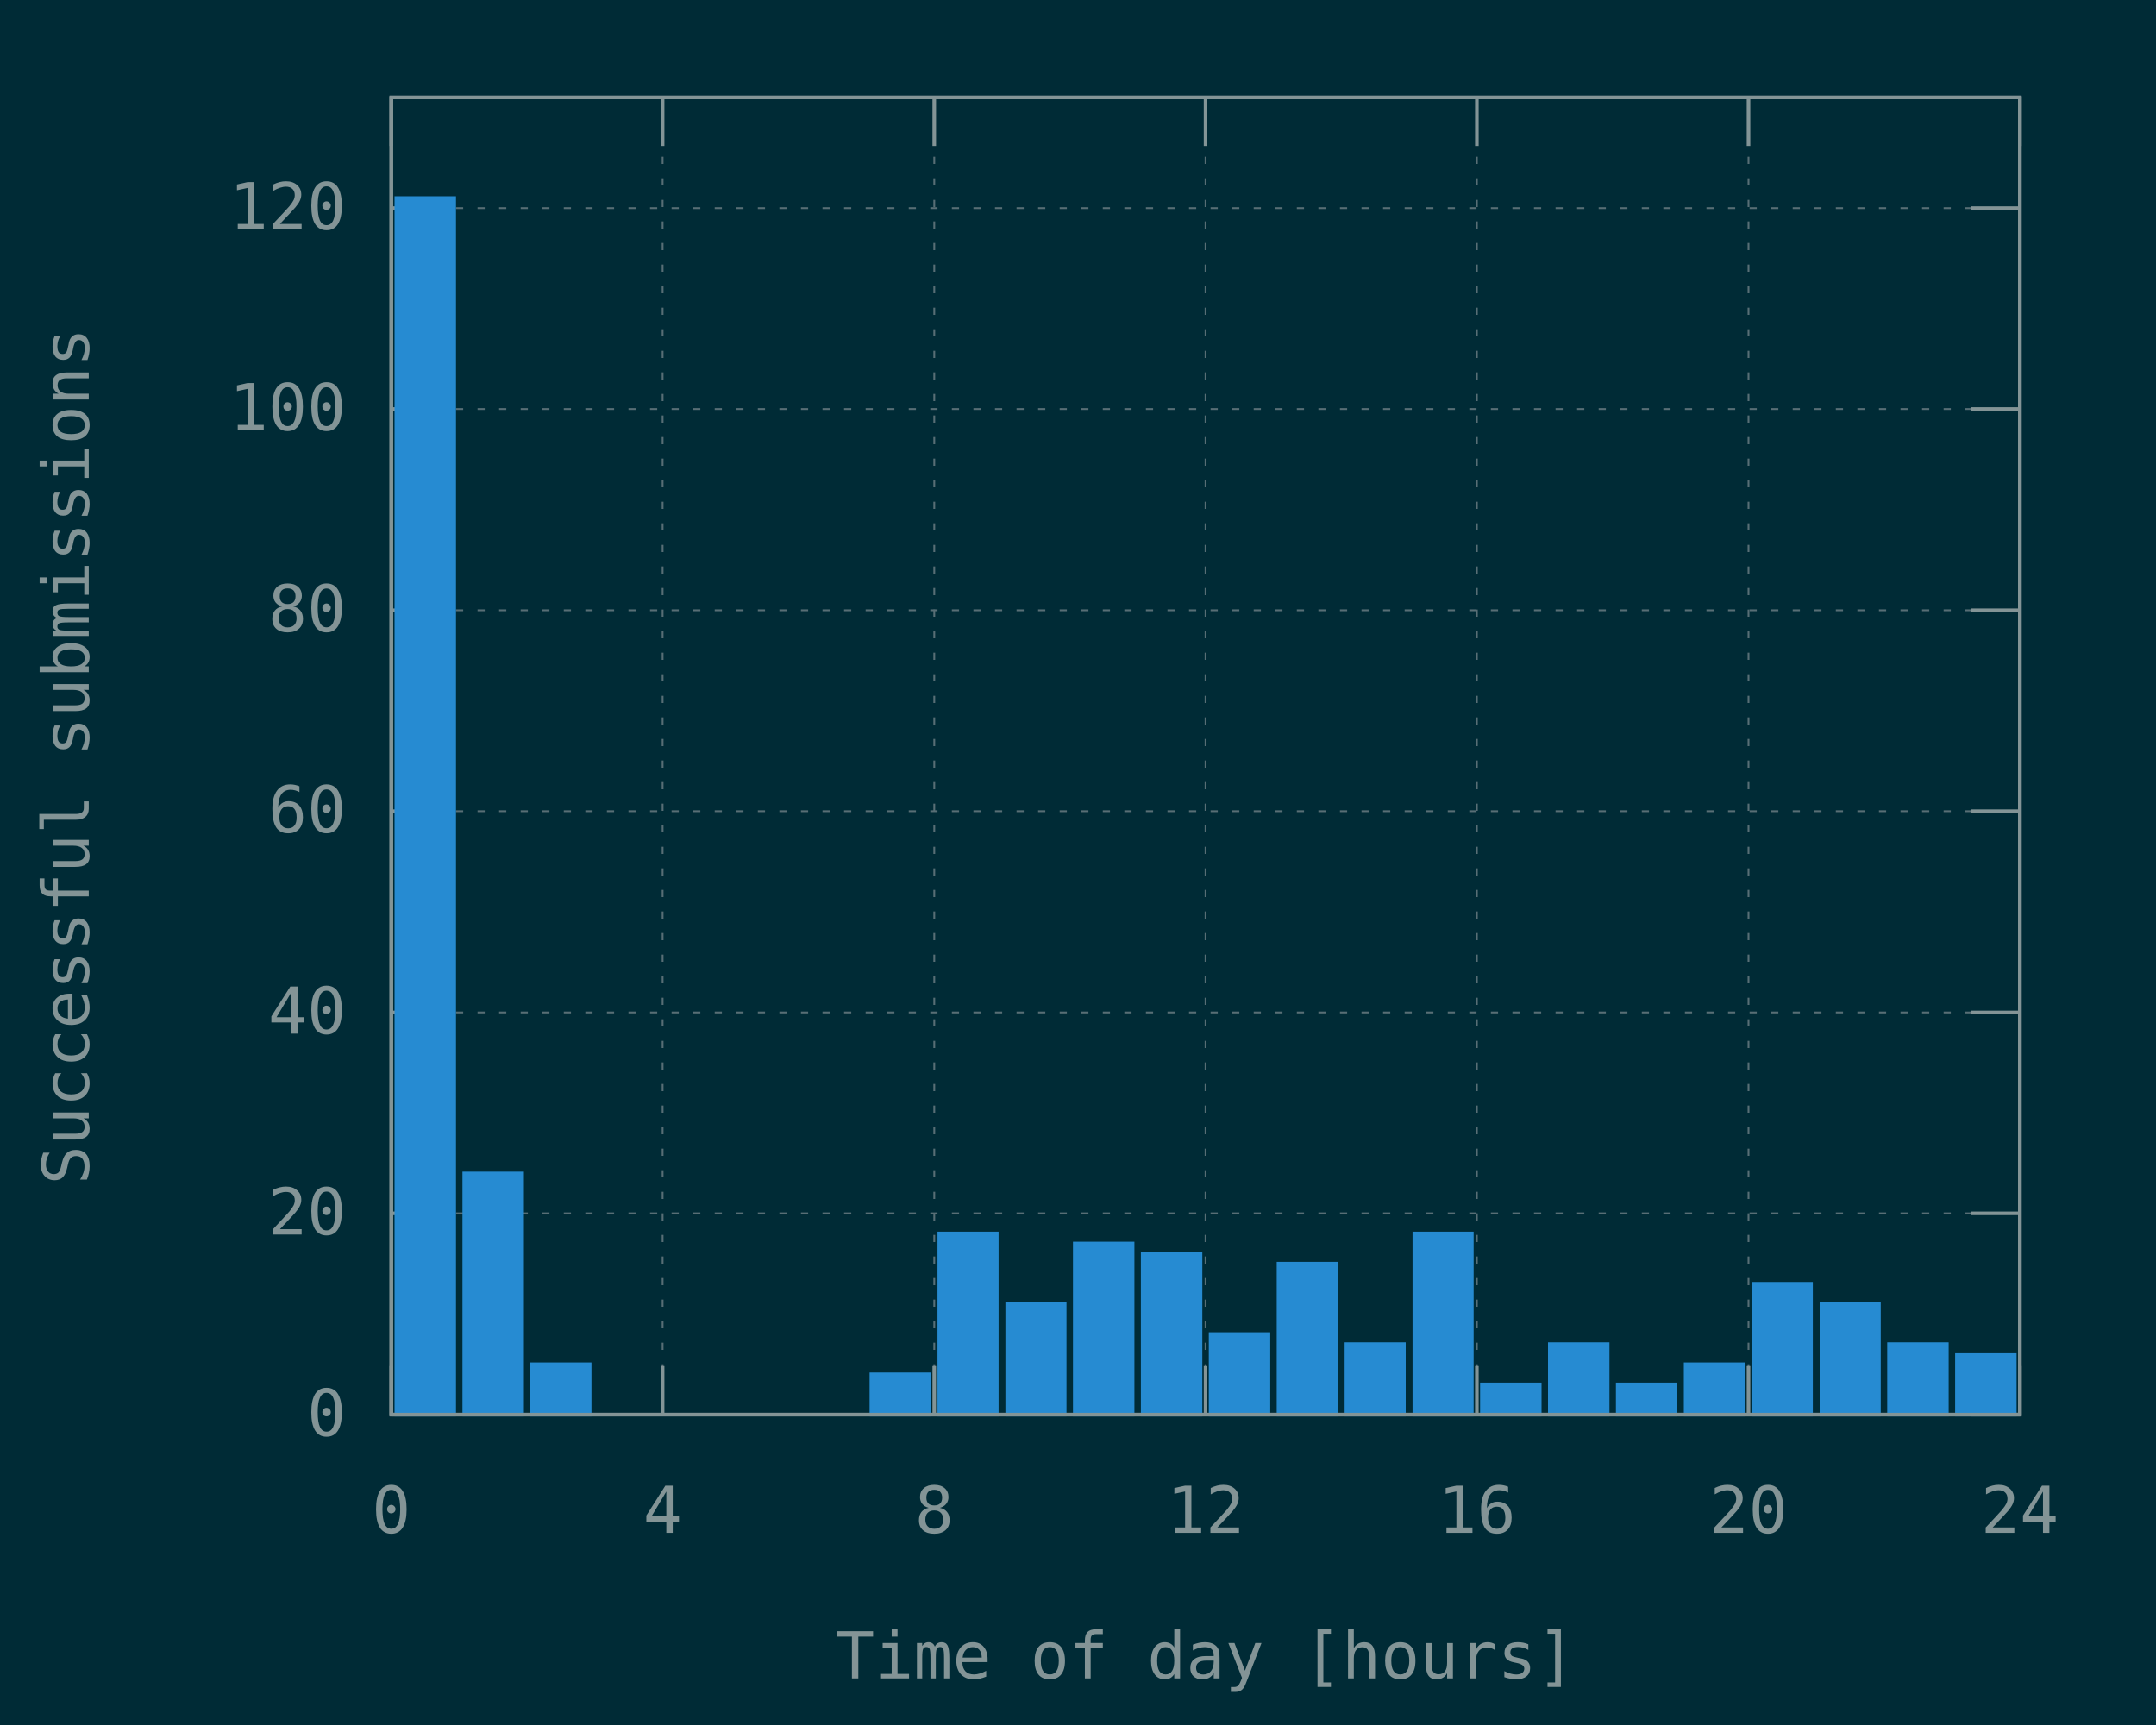
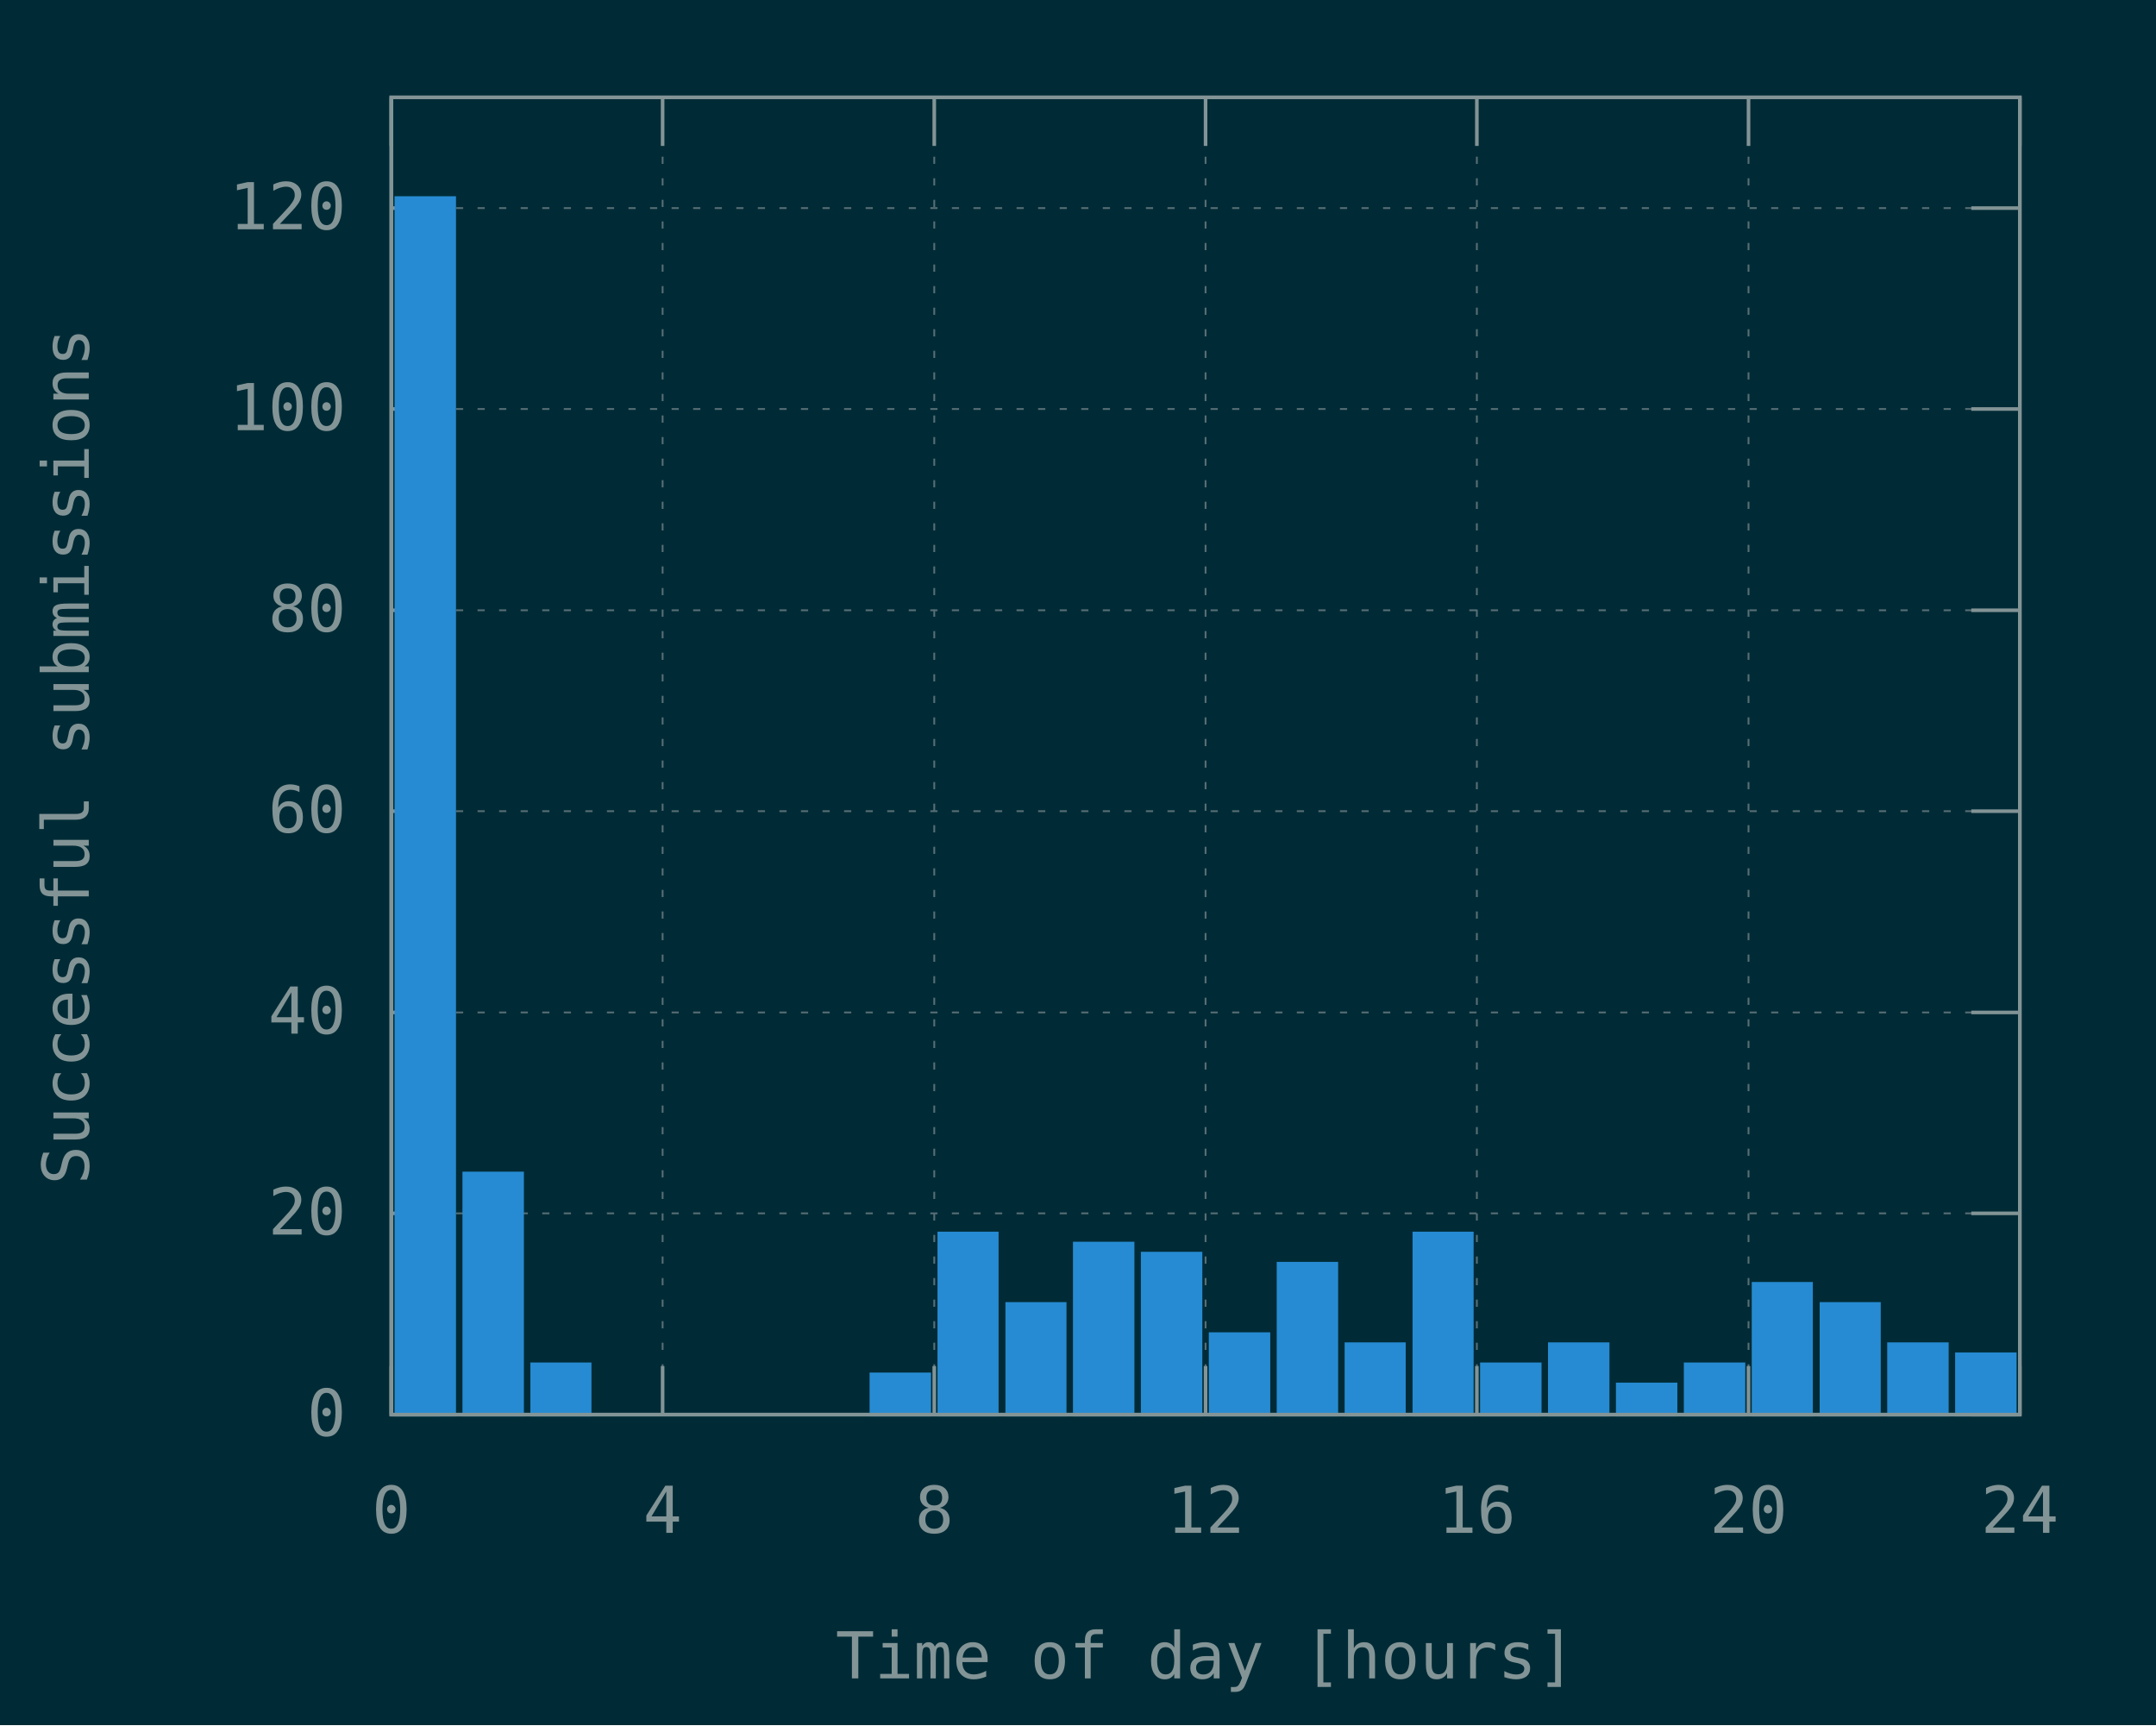
<svg xmlns="http://www.w3.org/2000/svg" xmlns:xlink="http://www.w3.org/1999/xlink" width="600" height="480" viewBox="0 0 600 480">
  <g id="gnuplot_canvas">
    <rect x="0" y="0" width="600" height="480" fill="#002b36" />
    <defs>
      <circle id="gpDot" r="0.5" stroke-width="0.5" stroke="currentColor" />
      <path id="gpPt0" stroke-width="0.148" stroke="currentColor" d="M-1,0 h2 M0,-1 v2" />
      <path id="gpPt1" stroke-width="0.148" stroke="currentColor" d="M-1,-1 L1,1 M1,-1 L-1,1" />
      <path id="gpPt2" stroke-width="0.148" stroke="currentColor" d="M-1,0 L1,0 M0,-1 L0,1 M-1,-1 L1,1 M-1,1 L1,-1" />
      <rect id="gpPt3" stroke-width="0.148" stroke="currentColor" x="-1" y="-1" width="2" height="2" />
      <rect id="gpPt4" stroke-width="0.148" stroke="currentColor" fill="currentColor" x="-1" y="-1" width="2" height="2" />
      <circle id="gpPt5" stroke-width="0.148" stroke="currentColor" cx="0" cy="0" r="1" />
      <use xlink:href="#gpPt5" id="gpPt6" fill="currentColor" stroke="none" />
      <path id="gpPt7" stroke-width="0.148" stroke="currentColor" d="M0,-1.33 L-1.33,0.67 L1.33,0.67 z" />
      <use xlink:href="#gpPt7" id="gpPt8" fill="currentColor" stroke="none" />
      <use xlink:href="#gpPt7" id="gpPt9" stroke="currentColor" transform="rotate(180)" />
      <use xlink:href="#gpPt9" id="gpPt10" fill="currentColor" stroke="none" />
      <use xlink:href="#gpPt3" id="gpPt11" stroke="currentColor" transform="rotate(45)" />
      <use xlink:href="#gpPt11" id="gpPt12" fill="currentColor" stroke="none" />
      <path id="gpPt13" stroke-width="0.148" stroke="currentColor" d="M0,1.330 L1.265,0.411 L0.782,-1.067 L-0.782,-1.076 L-1.265,0.411 z" />
      <use xlink:href="#gpPt13" id="gpPt14" fill="currentColor" stroke="none" />
      <filter id="textbox" filterUnits="objectBoundingBox" x="0" y="0" height="1" width="1">
        <feFlood flood-color="#002B36" flood-opacity="1" result="bgnd" />
        <feComposite in="SourceGraphic" in2="bgnd" operator="atop" />
      </filter>
      <filter id="greybox" filterUnits="objectBoundingBox" x="0" y="0" height="1" width="1">
        <feFlood flood-color="lightgrey" flood-opacity="1" result="grey" />
        <feComposite in="SourceGraphic" in2="grey" operator="atop" />
      </filter>
    </defs>
    <g fill="none" color="#002B36" stroke="currentColor" stroke-width="1.00" stroke-linecap="butt" stroke-linejoin="miter">
</g>
    <g fill="none" color="black" stroke="currentColor" stroke-width="1.00" stroke-linecap="butt" stroke-linejoin="miter">
</g>
    <g fill="none" color="black" stroke="rgb(131, 148, 150)" stroke-width="0.50" stroke-linecap="butt" stroke-linejoin="miter">
</g>
    <g fill="none" color="gray" stroke="currentColor" stroke-width="0.50" stroke-linecap="butt" stroke-linejoin="miter">
      <path stroke="rgb( 88, 110, 117)" stroke-dasharray="2,4" class="gridline" d="M108.9,393.6 L562.1,393.6  " />
    </g>
    <g fill="none" color="gray" stroke="rgb( 88, 110, 117)" stroke-width="1.00" stroke-linecap="butt" stroke-linejoin="miter">
</g>
    <g fill="none" color="black" stroke="currentColor" stroke-width="1.00" stroke-linecap="butt" stroke-linejoin="miter">
      <path stroke="rgb(131, 148, 150)" d="M108.9,393.6 L122.4,393.6 M562.1,393.6 L548.6,393.6  " />
      <g transform="translate(96.3,399.5)" stroke="none" fill="rgb(131,148,150)" font-family="Inconsolata" font-size="18.00" text-anchor="end">
        <text>
          <tspan font-family="Inconsolata"> 0</tspan>
        </text>
      </g>
    </g>
    <g fill="none" color="black" stroke="currentColor" stroke-width="1.00" stroke-linecap="butt" stroke-linejoin="miter">
</g>
    <g fill="none" color="black" stroke="rgb(131, 148, 150)" stroke-width="0.50" stroke-linecap="butt" stroke-linejoin="miter">
</g>
    <g fill="none" color="gray" stroke="currentColor" stroke-width="0.50" stroke-linecap="butt" stroke-linejoin="miter">
      <path stroke="rgb( 88, 110, 117)" stroke-dasharray="2,4" class="gridline" d="M108.9,337.6 L562.1,337.6  " />
    </g>
    <g fill="none" color="gray" stroke="rgb( 88, 110, 117)" stroke-width="1.00" stroke-linecap="butt" stroke-linejoin="miter">
</g>
    <g fill="none" color="black" stroke="currentColor" stroke-width="1.00" stroke-linecap="butt" stroke-linejoin="miter">
      <path stroke="rgb(131, 148, 150)" d="M108.9,337.6 L122.4,337.6 M562.1,337.6 L548.6,337.6  " />
      <g transform="translate(96.3,343.5)" stroke="none" fill="rgb(131,148,150)" font-family="Inconsolata" font-size="18.00" text-anchor="end">
        <text>
          <tspan font-family="Inconsolata"> 20</tspan>
        </text>
      </g>
    </g>
    <g fill="none" color="black" stroke="currentColor" stroke-width="1.00" stroke-linecap="butt" stroke-linejoin="miter">
</g>
    <g fill="none" color="black" stroke="rgb(131, 148, 150)" stroke-width="0.50" stroke-linecap="butt" stroke-linejoin="miter">
</g>
    <g fill="none" color="gray" stroke="currentColor" stroke-width="0.50" stroke-linecap="butt" stroke-linejoin="miter">
      <path stroke="rgb( 88, 110, 117)" stroke-dasharray="2,4" class="gridline" d="M108.9,281.7 L562.1,281.7  " />
    </g>
    <g fill="none" color="gray" stroke="rgb( 88, 110, 117)" stroke-width="1.00" stroke-linecap="butt" stroke-linejoin="miter">
</g>
    <g fill="none" color="black" stroke="currentColor" stroke-width="1.00" stroke-linecap="butt" stroke-linejoin="miter">
      <path stroke="rgb(131, 148, 150)" d="M108.9,281.7 L122.4,281.7 M562.1,281.7 L548.6,281.7  " />
      <g transform="translate(96.3,287.6)" stroke="none" fill="rgb(131,148,150)" font-family="Inconsolata" font-size="18.00" text-anchor="end">
        <text>
          <tspan font-family="Inconsolata"> 40</tspan>
        </text>
      </g>
    </g>
    <g fill="none" color="black" stroke="currentColor" stroke-width="1.00" stroke-linecap="butt" stroke-linejoin="miter">
</g>
    <g fill="none" color="black" stroke="rgb(131, 148, 150)" stroke-width="0.50" stroke-linecap="butt" stroke-linejoin="miter">
</g>
    <g fill="none" color="gray" stroke="currentColor" stroke-width="0.50" stroke-linecap="butt" stroke-linejoin="miter">
      <path stroke="rgb( 88, 110, 117)" stroke-dasharray="2,4" class="gridline" d="M108.9,225.7 L562.1,225.7  " />
    </g>
    <g fill="none" color="gray" stroke="rgb( 88, 110, 117)" stroke-width="1.00" stroke-linecap="butt" stroke-linejoin="miter">
</g>
    <g fill="none" color="black" stroke="currentColor" stroke-width="1.00" stroke-linecap="butt" stroke-linejoin="miter">
      <path stroke="rgb(131, 148, 150)" d="M108.9,225.7 L122.4,225.7 M562.1,225.7 L548.6,225.7  " />
      <g transform="translate(96.3,231.6)" stroke="none" fill="rgb(131,148,150)" font-family="Inconsolata" font-size="18.00" text-anchor="end">
        <text>
          <tspan font-family="Inconsolata"> 60</tspan>
        </text>
      </g>
    </g>
    <g fill="none" color="black" stroke="currentColor" stroke-width="1.00" stroke-linecap="butt" stroke-linejoin="miter">
</g>
    <g fill="none" color="black" stroke="rgb(131, 148, 150)" stroke-width="0.50" stroke-linecap="butt" stroke-linejoin="miter">
</g>
    <g fill="none" color="gray" stroke="currentColor" stroke-width="0.50" stroke-linecap="butt" stroke-linejoin="miter">
      <path stroke="rgb( 88, 110, 117)" stroke-dasharray="2,4" class="gridline" d="M108.9,169.8 L562.1,169.8  " />
    </g>
    <g fill="none" color="gray" stroke="rgb( 88, 110, 117)" stroke-width="1.00" stroke-linecap="butt" stroke-linejoin="miter">
</g>
    <g fill="none" color="black" stroke="currentColor" stroke-width="1.00" stroke-linecap="butt" stroke-linejoin="miter">
      <path stroke="rgb(131, 148, 150)" d="M108.9,169.8 L122.4,169.8 M562.1,169.8 L548.6,169.8  " />
      <g transform="translate(96.3,175.7)" stroke="none" fill="rgb(131,148,150)" font-family="Inconsolata" font-size="18.00" text-anchor="end">
        <text>
          <tspan font-family="Inconsolata"> 80</tspan>
        </text>
      </g>
    </g>
    <g fill="none" color="black" stroke="currentColor" stroke-width="1.00" stroke-linecap="butt" stroke-linejoin="miter">
</g>
    <g fill="none" color="black" stroke="rgb(131, 148, 150)" stroke-width="0.50" stroke-linecap="butt" stroke-linejoin="miter">
</g>
    <g fill="none" color="gray" stroke="currentColor" stroke-width="0.50" stroke-linecap="butt" stroke-linejoin="miter">
      <path stroke="rgb( 88, 110, 117)" stroke-dasharray="2,4" class="gridline" d="M108.9,113.8 L562.1,113.8  " />
    </g>
    <g fill="none" color="gray" stroke="rgb( 88, 110, 117)" stroke-width="1.00" stroke-linecap="butt" stroke-linejoin="miter">
</g>
    <g fill="none" color="black" stroke="currentColor" stroke-width="1.00" stroke-linecap="butt" stroke-linejoin="miter">
      <path stroke="rgb(131, 148, 150)" d="M108.9,113.8 L122.4,113.8 M562.1,113.8 L548.6,113.8  " />
      <g transform="translate(96.3,119.7)" stroke="none" fill="rgb(131,148,150)" font-family="Inconsolata" font-size="18.00" text-anchor="end">
        <text>
          <tspan font-family="Inconsolata"> 100</tspan>
        </text>
      </g>
    </g>
    <g fill="none" color="black" stroke="currentColor" stroke-width="1.00" stroke-linecap="butt" stroke-linejoin="miter">
</g>
    <g fill="none" color="black" stroke="rgb(131, 148, 150)" stroke-width="0.50" stroke-linecap="butt" stroke-linejoin="miter">
</g>
    <g fill="none" color="gray" stroke="currentColor" stroke-width="0.50" stroke-linecap="butt" stroke-linejoin="miter">
      <path stroke="rgb( 88, 110, 117)" stroke-dasharray="2,4" class="gridline" d="M108.9,57.9 L562.1,57.9  " />
    </g>
    <g fill="none" color="gray" stroke="rgb( 88, 110, 117)" stroke-width="1.00" stroke-linecap="butt" stroke-linejoin="miter">
</g>
    <g fill="none" color="black" stroke="currentColor" stroke-width="1.00" stroke-linecap="butt" stroke-linejoin="miter">
      <path stroke="rgb(131, 148, 150)" d="M108.9,57.9 L122.4,57.9 M562.1,57.9 L548.6,57.9  " />
      <g transform="translate(96.3,63.8)" stroke="none" fill="rgb(131,148,150)" font-family="Inconsolata" font-size="18.00" text-anchor="end">
        <text>
          <tspan font-family="Inconsolata"> 120</tspan>
        </text>
      </g>
    </g>
    <g fill="none" color="black" stroke="currentColor" stroke-width="1.00" stroke-linecap="butt" stroke-linejoin="miter">
</g>
    <g fill="none" color="black" stroke="rgb(131, 148, 150)" stroke-width="0.50" stroke-linecap="butt" stroke-linejoin="miter">
</g>
    <g fill="none" color="gray" stroke="currentColor" stroke-width="0.50" stroke-linecap="butt" stroke-linejoin="miter">
      <path stroke="rgb( 88, 110, 117)" stroke-dasharray="2,4" class="gridline" d="M108.9,393.6 L108.9,27.1  " />
    </g>
    <g fill="none" color="gray" stroke="rgb( 88, 110, 117)" stroke-width="1.00" stroke-linecap="butt" stroke-linejoin="miter">
</g>
    <g fill="none" color="black" stroke="currentColor" stroke-width="1.00" stroke-linecap="butt" stroke-linejoin="miter">
      <path stroke="rgb(131, 148, 150)" d="M108.9,393.6 L108.9,380.1 M108.9,27.1 L108.9,40.6  " />
      <g transform="translate(108.9,426.5)" stroke="none" fill="rgb(131,148,150)" font-family="Inconsolata" font-size="18.00" text-anchor="middle">
        <text>
          <tspan font-family="Inconsolata"> 0</tspan>
        </text>
      </g>
    </g>
    <g fill="none" color="black" stroke="currentColor" stroke-width="1.00" stroke-linecap="butt" stroke-linejoin="miter">
</g>
    <g fill="none" color="black" stroke="rgb(131, 148, 150)" stroke-width="0.50" stroke-linecap="butt" stroke-linejoin="miter">
</g>
    <g fill="none" color="gray" stroke="currentColor" stroke-width="0.50" stroke-linecap="butt" stroke-linejoin="miter">
      <path stroke="rgb( 88, 110, 117)" stroke-dasharray="2,4" class="gridline" d="M184.4,393.6 L184.4,27.1  " />
    </g>
    <g fill="none" color="gray" stroke="rgb( 88, 110, 117)" stroke-width="1.00" stroke-linecap="butt" stroke-linejoin="miter">
</g>
    <g fill="none" color="black" stroke="currentColor" stroke-width="1.00" stroke-linecap="butt" stroke-linejoin="miter">
      <path stroke="rgb(131, 148, 150)" d="M184.4,393.6 L184.4,380.1 M184.4,27.1 L184.4,40.6  " />
      <g transform="translate(184.4,426.5)" stroke="none" fill="rgb(131,148,150)" font-family="Inconsolata" font-size="18.00" text-anchor="middle">
        <text>
          <tspan font-family="Inconsolata"> 4</tspan>
        </text>
      </g>
    </g>
    <g fill="none" color="black" stroke="currentColor" stroke-width="1.00" stroke-linecap="butt" stroke-linejoin="miter">
</g>
    <g fill="none" color="black" stroke="rgb(131, 148, 150)" stroke-width="0.50" stroke-linecap="butt" stroke-linejoin="miter">
</g>
    <g fill="none" color="gray" stroke="currentColor" stroke-width="0.50" stroke-linecap="butt" stroke-linejoin="miter">
      <path stroke="rgb( 88, 110, 117)" stroke-dasharray="2,4" class="gridline" d="M260.0,393.6 L260.0,27.1  " />
    </g>
    <g fill="none" color="gray" stroke="rgb( 88, 110, 117)" stroke-width="1.00" stroke-linecap="butt" stroke-linejoin="miter">
</g>
    <g fill="none" color="black" stroke="currentColor" stroke-width="1.00" stroke-linecap="butt" stroke-linejoin="miter">
      <path stroke="rgb(131, 148, 150)" d="M260.0,393.6 L260.0,380.1 M260.0,27.1 L260.0,40.6  " />
      <g transform="translate(260.0,426.5)" stroke="none" fill="rgb(131,148,150)" font-family="Inconsolata" font-size="18.00" text-anchor="middle">
        <text>
          <tspan font-family="Inconsolata"> 8</tspan>
        </text>
      </g>
    </g>
    <g fill="none" color="black" stroke="currentColor" stroke-width="1.00" stroke-linecap="butt" stroke-linejoin="miter">
</g>
    <g fill="none" color="black" stroke="rgb(131, 148, 150)" stroke-width="0.50" stroke-linecap="butt" stroke-linejoin="miter">
</g>
    <g fill="none" color="gray" stroke="currentColor" stroke-width="0.50" stroke-linecap="butt" stroke-linejoin="miter">
      <path stroke="rgb( 88, 110, 117)" stroke-dasharray="2,4" class="gridline" d="M335.5,393.6 L335.5,27.1  " />
    </g>
    <g fill="none" color="gray" stroke="rgb( 88, 110, 117)" stroke-width="1.00" stroke-linecap="butt" stroke-linejoin="miter">
</g>
    <g fill="none" color="black" stroke="currentColor" stroke-width="1.00" stroke-linecap="butt" stroke-linejoin="miter">
      <path stroke="rgb(131, 148, 150)" d="M335.5,393.6 L335.5,380.1 M335.5,27.1 L335.5,40.6  " />
      <g transform="translate(335.5,426.5)" stroke="none" fill="rgb(131,148,150)" font-family="Inconsolata" font-size="18.00" text-anchor="middle">
        <text>
          <tspan font-family="Inconsolata"> 12</tspan>
        </text>
      </g>
    </g>
    <g fill="none" color="black" stroke="currentColor" stroke-width="1.00" stroke-linecap="butt" stroke-linejoin="miter">
</g>
    <g fill="none" color="black" stroke="rgb(131, 148, 150)" stroke-width="0.50" stroke-linecap="butt" stroke-linejoin="miter">
</g>
    <g fill="none" color="gray" stroke="currentColor" stroke-width="0.50" stroke-linecap="butt" stroke-linejoin="miter">
      <path stroke="rgb( 88, 110, 117)" stroke-dasharray="2,4" class="gridline" d="M411.0,393.6 L411.0,27.1  " />
    </g>
    <g fill="none" color="gray" stroke="rgb( 88, 110, 117)" stroke-width="1.00" stroke-linecap="butt" stroke-linejoin="miter">
</g>
    <g fill="none" color="black" stroke="currentColor" stroke-width="1.00" stroke-linecap="butt" stroke-linejoin="miter">
      <path stroke="rgb(131, 148, 150)" d="M411.0,393.6 L411.0,380.1 M411.0,27.1 L411.0,40.6  " />
      <g transform="translate(411.0,426.5)" stroke="none" fill="rgb(131,148,150)" font-family="Inconsolata" font-size="18.00" text-anchor="middle">
        <text>
          <tspan font-family="Inconsolata"> 16</tspan>
        </text>
      </g>
    </g>
    <g fill="none" color="black" stroke="currentColor" stroke-width="1.00" stroke-linecap="butt" stroke-linejoin="miter">
</g>
    <g fill="none" color="black" stroke="rgb(131, 148, 150)" stroke-width="0.50" stroke-linecap="butt" stroke-linejoin="miter">
</g>
    <g fill="none" color="gray" stroke="currentColor" stroke-width="0.50" stroke-linecap="butt" stroke-linejoin="miter">
      <path stroke="rgb( 88, 110, 117)" stroke-dasharray="2,4" class="gridline" d="M486.6,393.6 L486.6,40.6 L486.6,27.1  " />
    </g>
    <g fill="none" color="gray" stroke="rgb( 88, 110, 117)" stroke-width="1.00" stroke-linecap="butt" stroke-linejoin="miter">
</g>
    <g fill="none" color="black" stroke="currentColor" stroke-width="1.00" stroke-linecap="butt" stroke-linejoin="miter">
      <path stroke="rgb(131, 148, 150)" d="M486.6,393.6 L486.6,380.1 M486.6,27.1 L486.6,40.6  " />
      <g transform="translate(486.6,426.5)" stroke="none" fill="rgb(131,148,150)" font-family="Inconsolata" font-size="18.00" text-anchor="middle">
        <text>
          <tspan font-family="Inconsolata"> 20</tspan>
        </text>
      </g>
    </g>
    <g fill="none" color="black" stroke="currentColor" stroke-width="1.00" stroke-linecap="butt" stroke-linejoin="miter">
</g>
    <g fill="none" color="black" stroke="rgb(131, 148, 150)" stroke-width="0.50" stroke-linecap="butt" stroke-linejoin="miter">
</g>
    <g fill="none" color="gray" stroke="currentColor" stroke-width="0.50" stroke-linecap="butt" stroke-linejoin="miter">
      <path stroke="rgb( 88, 110, 117)" stroke-dasharray="2,4" class="gridline" d="M562.1,393.6 L562.1,27.1  " />
    </g>
    <g fill="none" color="gray" stroke="rgb( 88, 110, 117)" stroke-width="1.00" stroke-linecap="butt" stroke-linejoin="miter">
</g>
    <g fill="none" color="black" stroke="currentColor" stroke-width="1.00" stroke-linecap="butt" stroke-linejoin="miter">
      <path stroke="rgb(131, 148, 150)" d="M562.1,393.6 L562.1,380.1 M562.1,27.1 L562.1,40.6  " />
      <g transform="translate(562.1,426.5)" stroke="none" fill="rgb(131,148,150)" font-family="Inconsolata" font-size="18.00" text-anchor="middle">
        <text>
          <tspan font-family="Inconsolata"> 24</tspan>
        </text>
      </g>
    </g>
    <g fill="none" color="black" stroke="currentColor" stroke-width="1.00" stroke-linecap="butt" stroke-linejoin="miter">
</g>
    <g fill="none" color="black" stroke="currentColor" stroke-width="1.00" stroke-linecap="butt" stroke-linejoin="miter">
      <path stroke="rgb(131, 148, 150)" d="M108.9,27.1 L108.9,393.6 L562.1,393.6 L562.1,27.1 L108.9,27.1 Z  " />
    </g>
    <g fill="none" color="black" stroke="currentColor" stroke-width="1.00" stroke-linecap="butt" stroke-linejoin="miter">
      <g transform="translate(24.7,210.4) rotate(270)" stroke="none" fill="rgb(131,148,150)" font-family="Inconsolata" font-size="18.00" text-anchor="middle">
        <text>
          <tspan font-family="Inconsolata">Successful submissions</tspan>
        </text>
      </g>
    </g>
    <g fill="none" color="black" stroke="currentColor" stroke-width="1.00" stroke-linecap="butt" stroke-linejoin="miter">
      <g transform="translate(335.5,467.0)" stroke="none" fill="rgb(131,148,150)" font-family="Inconsolata" font-size="18.00" text-anchor="middle">
        <text>
          <tspan font-family="Inconsolata">Time of day [hours]</tspan>
        </text>
      </g>
    </g>
    <g fill="none" color="black" stroke="currentColor" stroke-width="1.00" stroke-linecap="butt" stroke-linejoin="miter">
</g>
    <g id="gnuplot_plot_1">
      <g fill="none" color="black" stroke="currentColor" stroke-width="1.00" stroke-linecap="butt" stroke-linejoin="miter">
        <g stroke="none" shape-rendering="crispEdges">
          <polygon fill="rgb( 38, 139, 210)" points="110.3,393.6 126.5,393.6 126.5,55.0 110.3,55.0 " />
        </g>
        <path stroke="rgb( 38, 139, 210)" d="M110.3,393.6 L110.3,55.1 L126.4,55.1 L126.4,393.6 L110.3,393.6 Z  " />
        <g stroke="none" shape-rendering="crispEdges">
          <polygon fill="rgb( 38, 139, 210)" points="129.2,393.6 145.4,393.6 145.4,326.4 129.2,326.4 " />
        </g>
        <path stroke="rgb( 38, 139, 210)" d="M129.2,393.6 L129.2,326.5 L145.3,326.5 L145.3,393.6 L129.2,393.6 Z  " />
        <g stroke="none" shape-rendering="crispEdges">
          <polygon fill="rgb( 38, 139, 210)" points="148.1,393.6 164.2,393.6 164.2,379.5 148.1,379.5 " />
        </g>
        <path stroke="rgb( 38, 139, 210)" d="M148.1,393.6 L148.1,379.6 L164.1,379.6 L164.1,393.6 L148.1,393.6 Z  " />
        <g stroke="none" shape-rendering="crispEdges">
          <polygon fill="rgb( 38, 139, 210)" points="242.5,393.6 258.7,393.6 258.7,382.3 242.5,382.3 " />
        </g>
        <path stroke="rgb( 38, 139, 210)" d="M242.5,393.6 L242.5,382.4 L258.6,382.4 L258.6,393.6 L242.5,393.6 Z  " />
        <g stroke="none" shape-rendering="crispEdges">
          <polygon fill="rgb( 38, 139, 210)" points="261.4,393.6 277.5,393.6 277.5,343.1 261.4,343.1 " />
        </g>
        <path stroke="rgb( 38, 139, 210)" d="M261.4,393.6 L261.4,343.2 L277.4,343.2 L277.4,393.6 L261.4,393.6 Z  " />
        <g stroke="none" shape-rendering="crispEdges">
          <polygon fill="rgb( 38, 139, 210)" points="280.3,393.6 296.4,393.6 296.4,362.7 280.3,362.7 " />
        </g>
        <path stroke="rgb( 38, 139, 210)" d="M280.3,393.6 L280.3,362.8 L296.3,362.8 L296.3,393.6 L280.3,393.6 Z  " />
        <g stroke="none" shape-rendering="crispEdges">
          <polygon fill="rgb( 38, 139, 210)" points="299.1,393.6 315.3,393.6 315.3,345.9 299.1,345.9 " />
        </g>
        <path stroke="rgb( 38, 139, 210)" d="M299.1,393.6 L299.1,346.0 L315.2,346.0 L315.2,393.6 L299.1,393.6 Z  " />
        <g stroke="none" shape-rendering="crispEdges">
          <polygon fill="rgb( 38, 139, 210)" points="318.0,393.6 334.2,393.6 334.2,348.7 318.0,348.7 " />
        </g>
        <path stroke="rgb( 38, 139, 210)" d="M318.0,393.6 L318.0,348.8 L334.1,348.8 L334.1,393.6 L318.0,393.6 Z  " />
        <g stroke="none" shape-rendering="crispEdges">
          <polygon fill="rgb( 38, 139, 210)" points="336.9,393.6 353.1,393.6 353.1,371.1 336.9,371.1 " />
        </g>
        <path stroke="rgb( 38, 139, 210)" d="M336.9,393.6 L336.9,371.2 L353.0,371.2 L353.0,393.6 L336.9,393.6 Z  " />
        <g stroke="none" shape-rendering="crispEdges">
          <polygon fill="rgb( 38, 139, 210)" points="355.8,393.6 372.0,393.6 372.0,351.5 355.8,351.5 " />
        </g>
        <path stroke="rgb( 38, 139, 210)" d="M355.8,393.6 L355.8,351.6 L371.9,351.6 L371.9,393.6 L355.8,393.6 Z  " />
        <g stroke="none" shape-rendering="crispEdges">
          <polygon fill="rgb( 38, 139, 210)" points="374.7,393.6 390.8,393.6 390.8,373.9 374.7,373.9 " />
        </g>
        <path stroke="rgb( 38, 139, 210)" d="M374.7,393.6 L374.7,374.0 L390.7,374.0 L390.7,393.6 L374.7,393.6 Z  " />
        <g stroke="none" shape-rendering="crispEdges">
          <polygon fill="rgb( 38, 139, 210)" points="393.6,393.6 409.7,393.6 409.7,343.1 393.6,343.1 " />
        </g>
        <path stroke="rgb( 38, 139, 210)" d="M393.6,393.6 L393.6,343.2 L409.6,343.2 L409.6,393.6 L393.6,393.6 Z  " />
        <g stroke="none" shape-rendering="crispEdges">
-           <polygon fill="rgb( 38, 139, 210)" points="412.4,393.6 428.6,393.6 428.6,385.1 412.4,385.1 " />
-         </g>
-         <path stroke="rgb( 38, 139, 210)" d="M412.4,393.6 L412.4,385.2 L428.5,385.2 L428.5,393.6 L412.4,393.6 Z  " />
+           <polygon fill="rgb( 38, 139, 210)" points="412.4,393.6 428.6,393.6 428.6,379.5 412.4,379.5 " />
+         </g>
+         <path stroke="rgb( 38, 139, 210)" d="M412.4,393.6 L412.4,379.6 L428.5,379.6 L428.5,393.6 L412.4,393.6 Z  " />
        <g stroke="none" shape-rendering="crispEdges">
          <polygon fill="rgb( 38, 139, 210)" points="431.3,393.6 447.5,393.6 447.5,373.9 431.3,373.9 " />
        </g>
        <path stroke="rgb( 38, 139, 210)" d="M431.3,393.6 L431.3,374.0 L447.4,374.0 L447.4,393.6 L431.3,393.6 Z  " />
        <g stroke="none" shape-rendering="crispEdges">
          <polygon fill="rgb( 38, 139, 210)" points="450.2,393.6 466.4,393.6 466.4,385.1 450.2,385.1 " />
        </g>
        <path stroke="rgb( 38, 139, 210)" d="M450.2,393.6 L450.2,385.2 L466.3,385.2 L466.3,393.6 L450.2,393.6 Z  " />
        <g stroke="none" shape-rendering="crispEdges">
          <polygon fill="rgb( 38, 139, 210)" points="469.1,393.6 485.3,393.6 485.3,379.5 469.1,379.5 " />
        </g>
        <path stroke="rgb( 38, 139, 210)" d="M469.1,393.6 L469.1,379.6 L485.2,379.6 L485.2,393.6 L469.1,393.6 Z  " />
        <g stroke="none" shape-rendering="crispEdges">
          <polygon fill="rgb( 38, 139, 210)" points="488.0,393.6 504.1,393.6 504.1,357.1 488.0,357.1 " />
        </g>
        <path stroke="rgb( 38, 139, 210)" d="M488.0,393.6 L488.0,357.2 L504.0,357.2 L504.0,393.6 L488.0,393.6 Z  " />
        <g stroke="none" shape-rendering="crispEdges">
          <polygon fill="rgb( 38, 139, 210)" points="506.9,393.6 523.0,393.6 523.0,362.7 506.9,362.7 " />
        </g>
        <path stroke="rgb( 38, 139, 210)" d="M506.9,393.6 L506.9,362.8 L522.9,362.8 L522.9,393.6 L506.9,393.6 Z  " />
        <g stroke="none" shape-rendering="crispEdges">
          <polygon fill="rgb( 38, 139, 210)" points="525.7,393.6 541.9,393.6 541.9,373.9 525.7,373.9 " />
        </g>
        <path stroke="rgb( 38, 139, 210)" d="M525.7,393.6 L525.7,374.0 L541.8,374.0 L541.8,393.6 L525.7,393.6 Z  " />
        <g stroke="none" shape-rendering="crispEdges">
          <polygon fill="rgb( 38, 139, 210)" points="544.6,393.6 560.8,393.6 560.8,376.7 544.6,376.7 " />
        </g>
        <path stroke="rgb( 38, 139, 210)" d="M544.6,393.6 L544.6,376.8 L560.7,376.8 L560.7,393.6 L544.6,393.6 Z  " />
      </g>
    </g>
    <g fill="none" color="#002B36" stroke="rgb( 38, 139, 210)" stroke-width="2.00" stroke-linecap="butt" stroke-linejoin="miter">
</g>
    <g fill="none" color="black" stroke="currentColor" stroke-width="2.00" stroke-linecap="butt" stroke-linejoin="miter">
</g>
    <g fill="none" color="black" stroke="black" stroke-width="1.00" stroke-linecap="butt" stroke-linejoin="miter">
</g>
    <g fill="none" color="black" stroke="currentColor" stroke-width="1.00" stroke-linecap="butt" stroke-linejoin="miter">
      <path stroke="rgb(131, 148, 150)" d="M108.9,27.1 L108.9,393.6 L562.1,393.6 L562.1,27.1 L108.9,27.1 Z  " />
    </g>
    <g fill="none" color="black" stroke="currentColor" stroke-width="1.00" stroke-linecap="butt" stroke-linejoin="miter">
</g>
  </g>
</svg>
